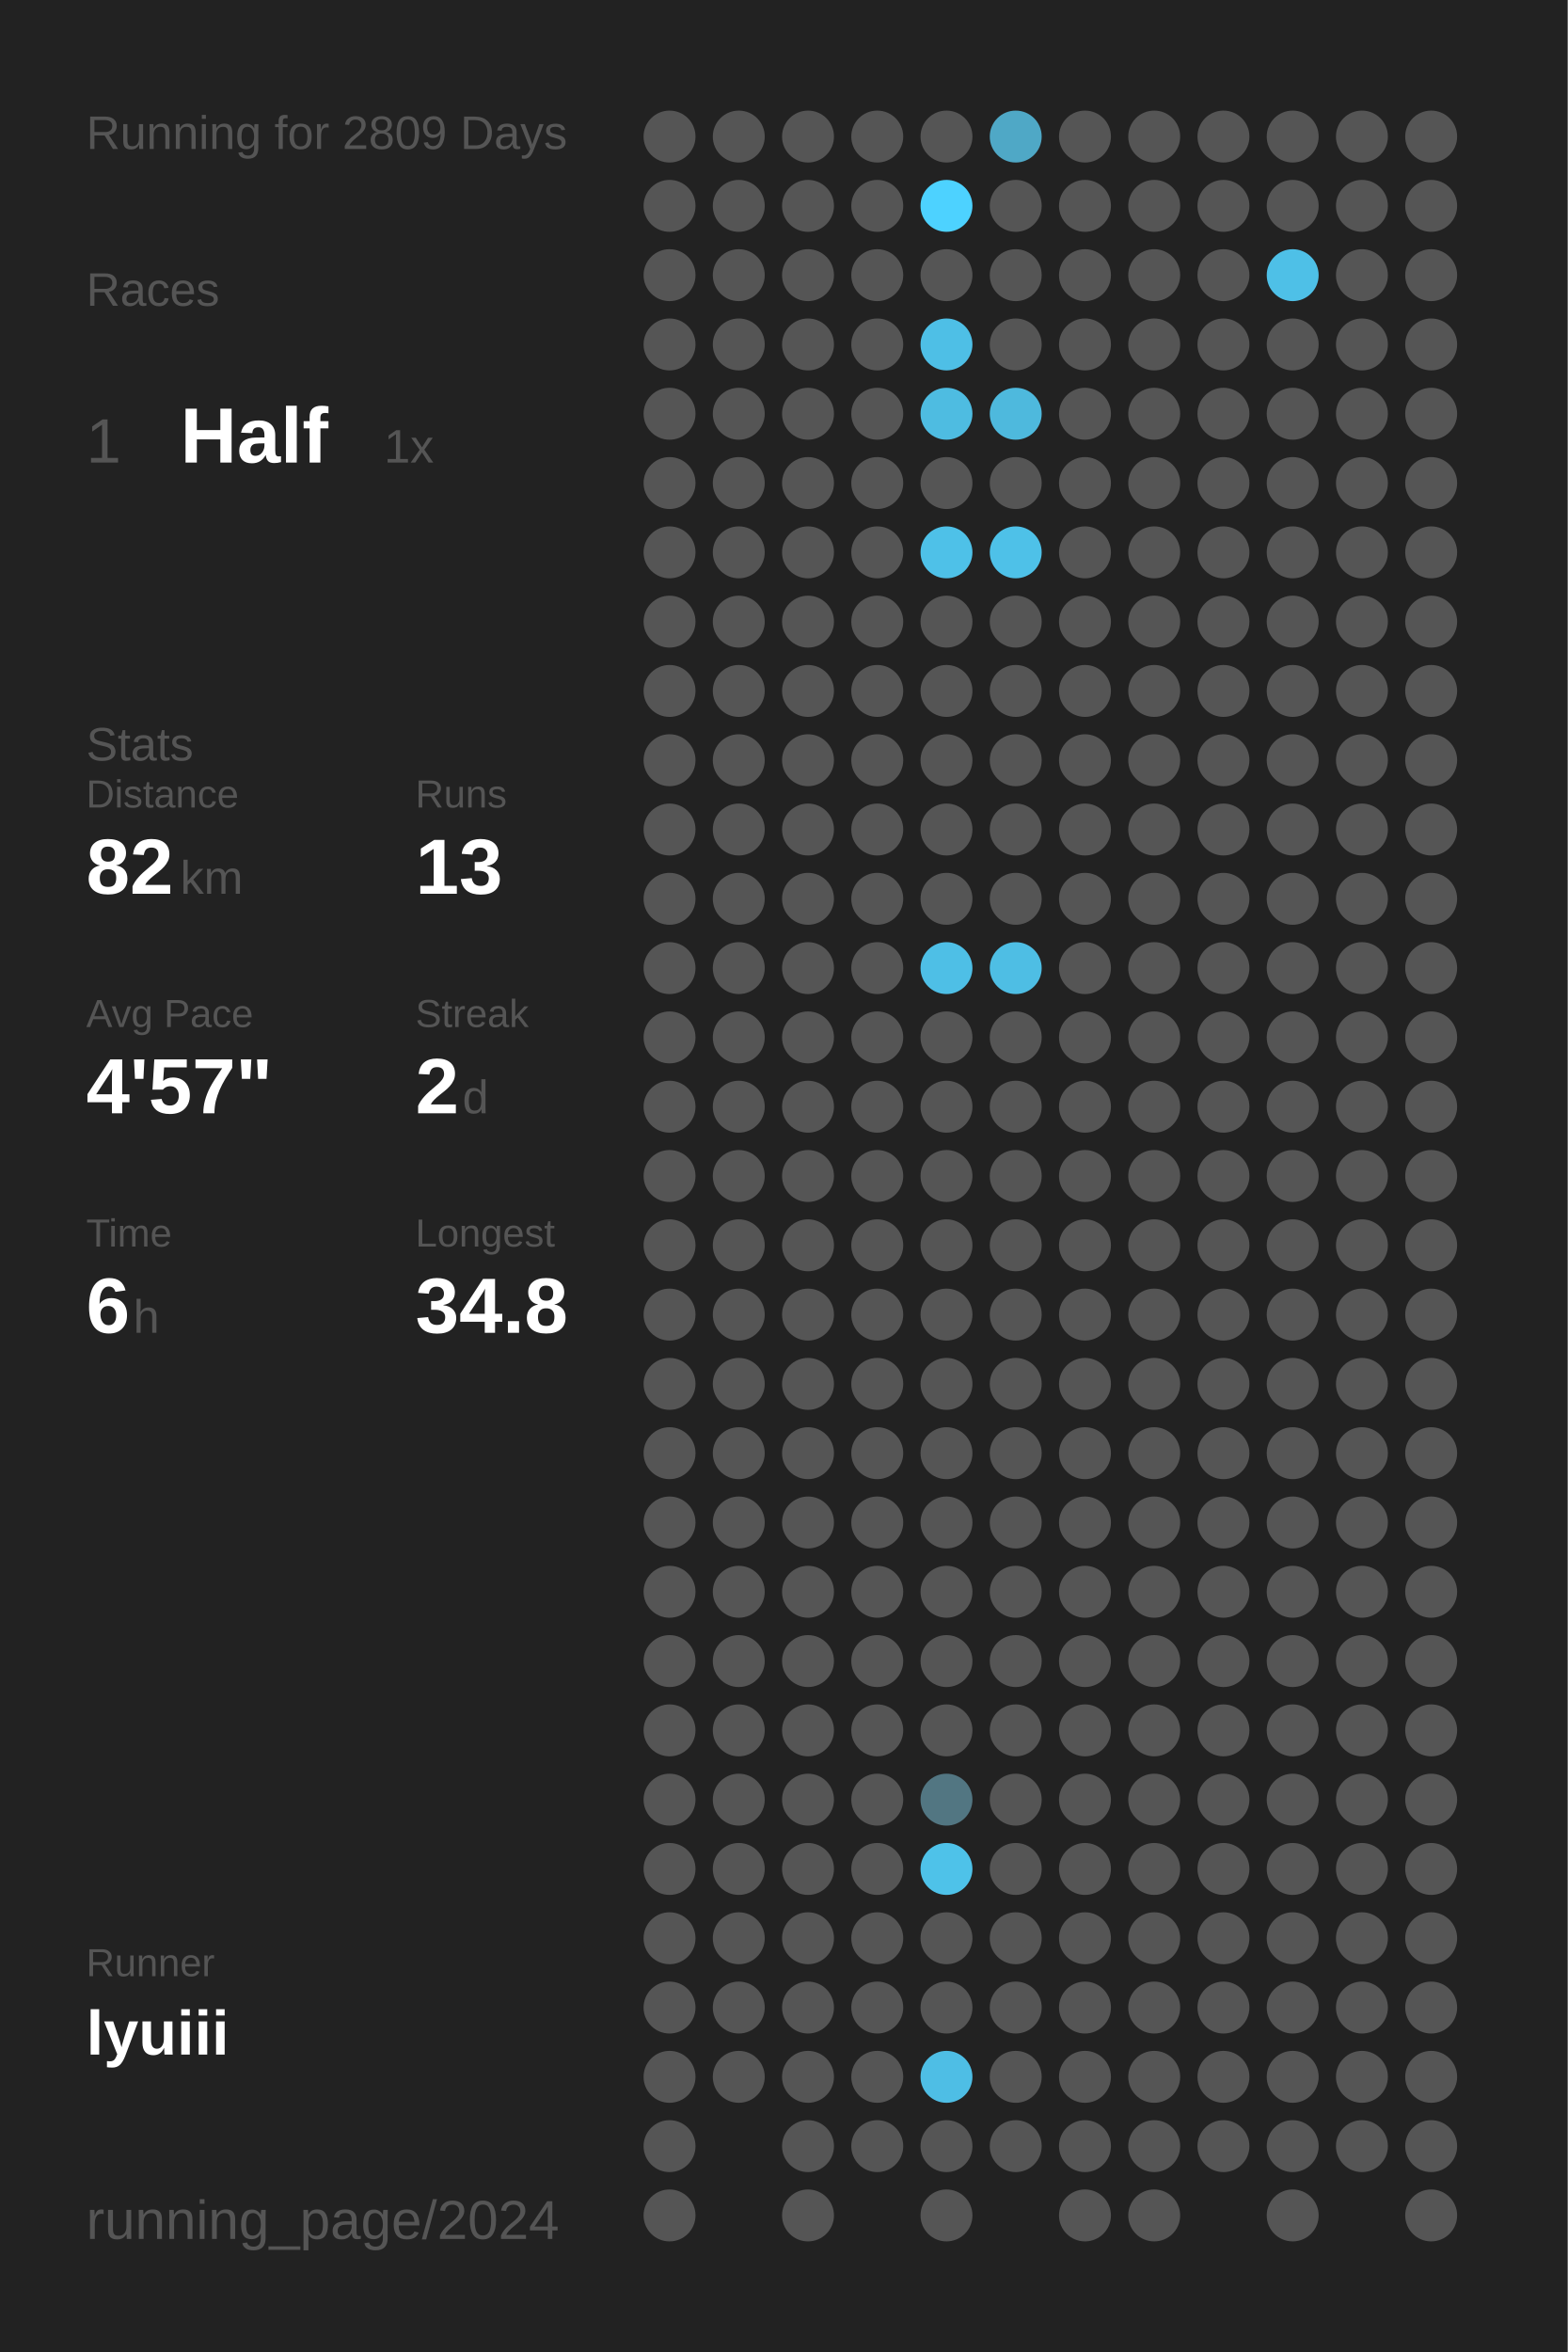
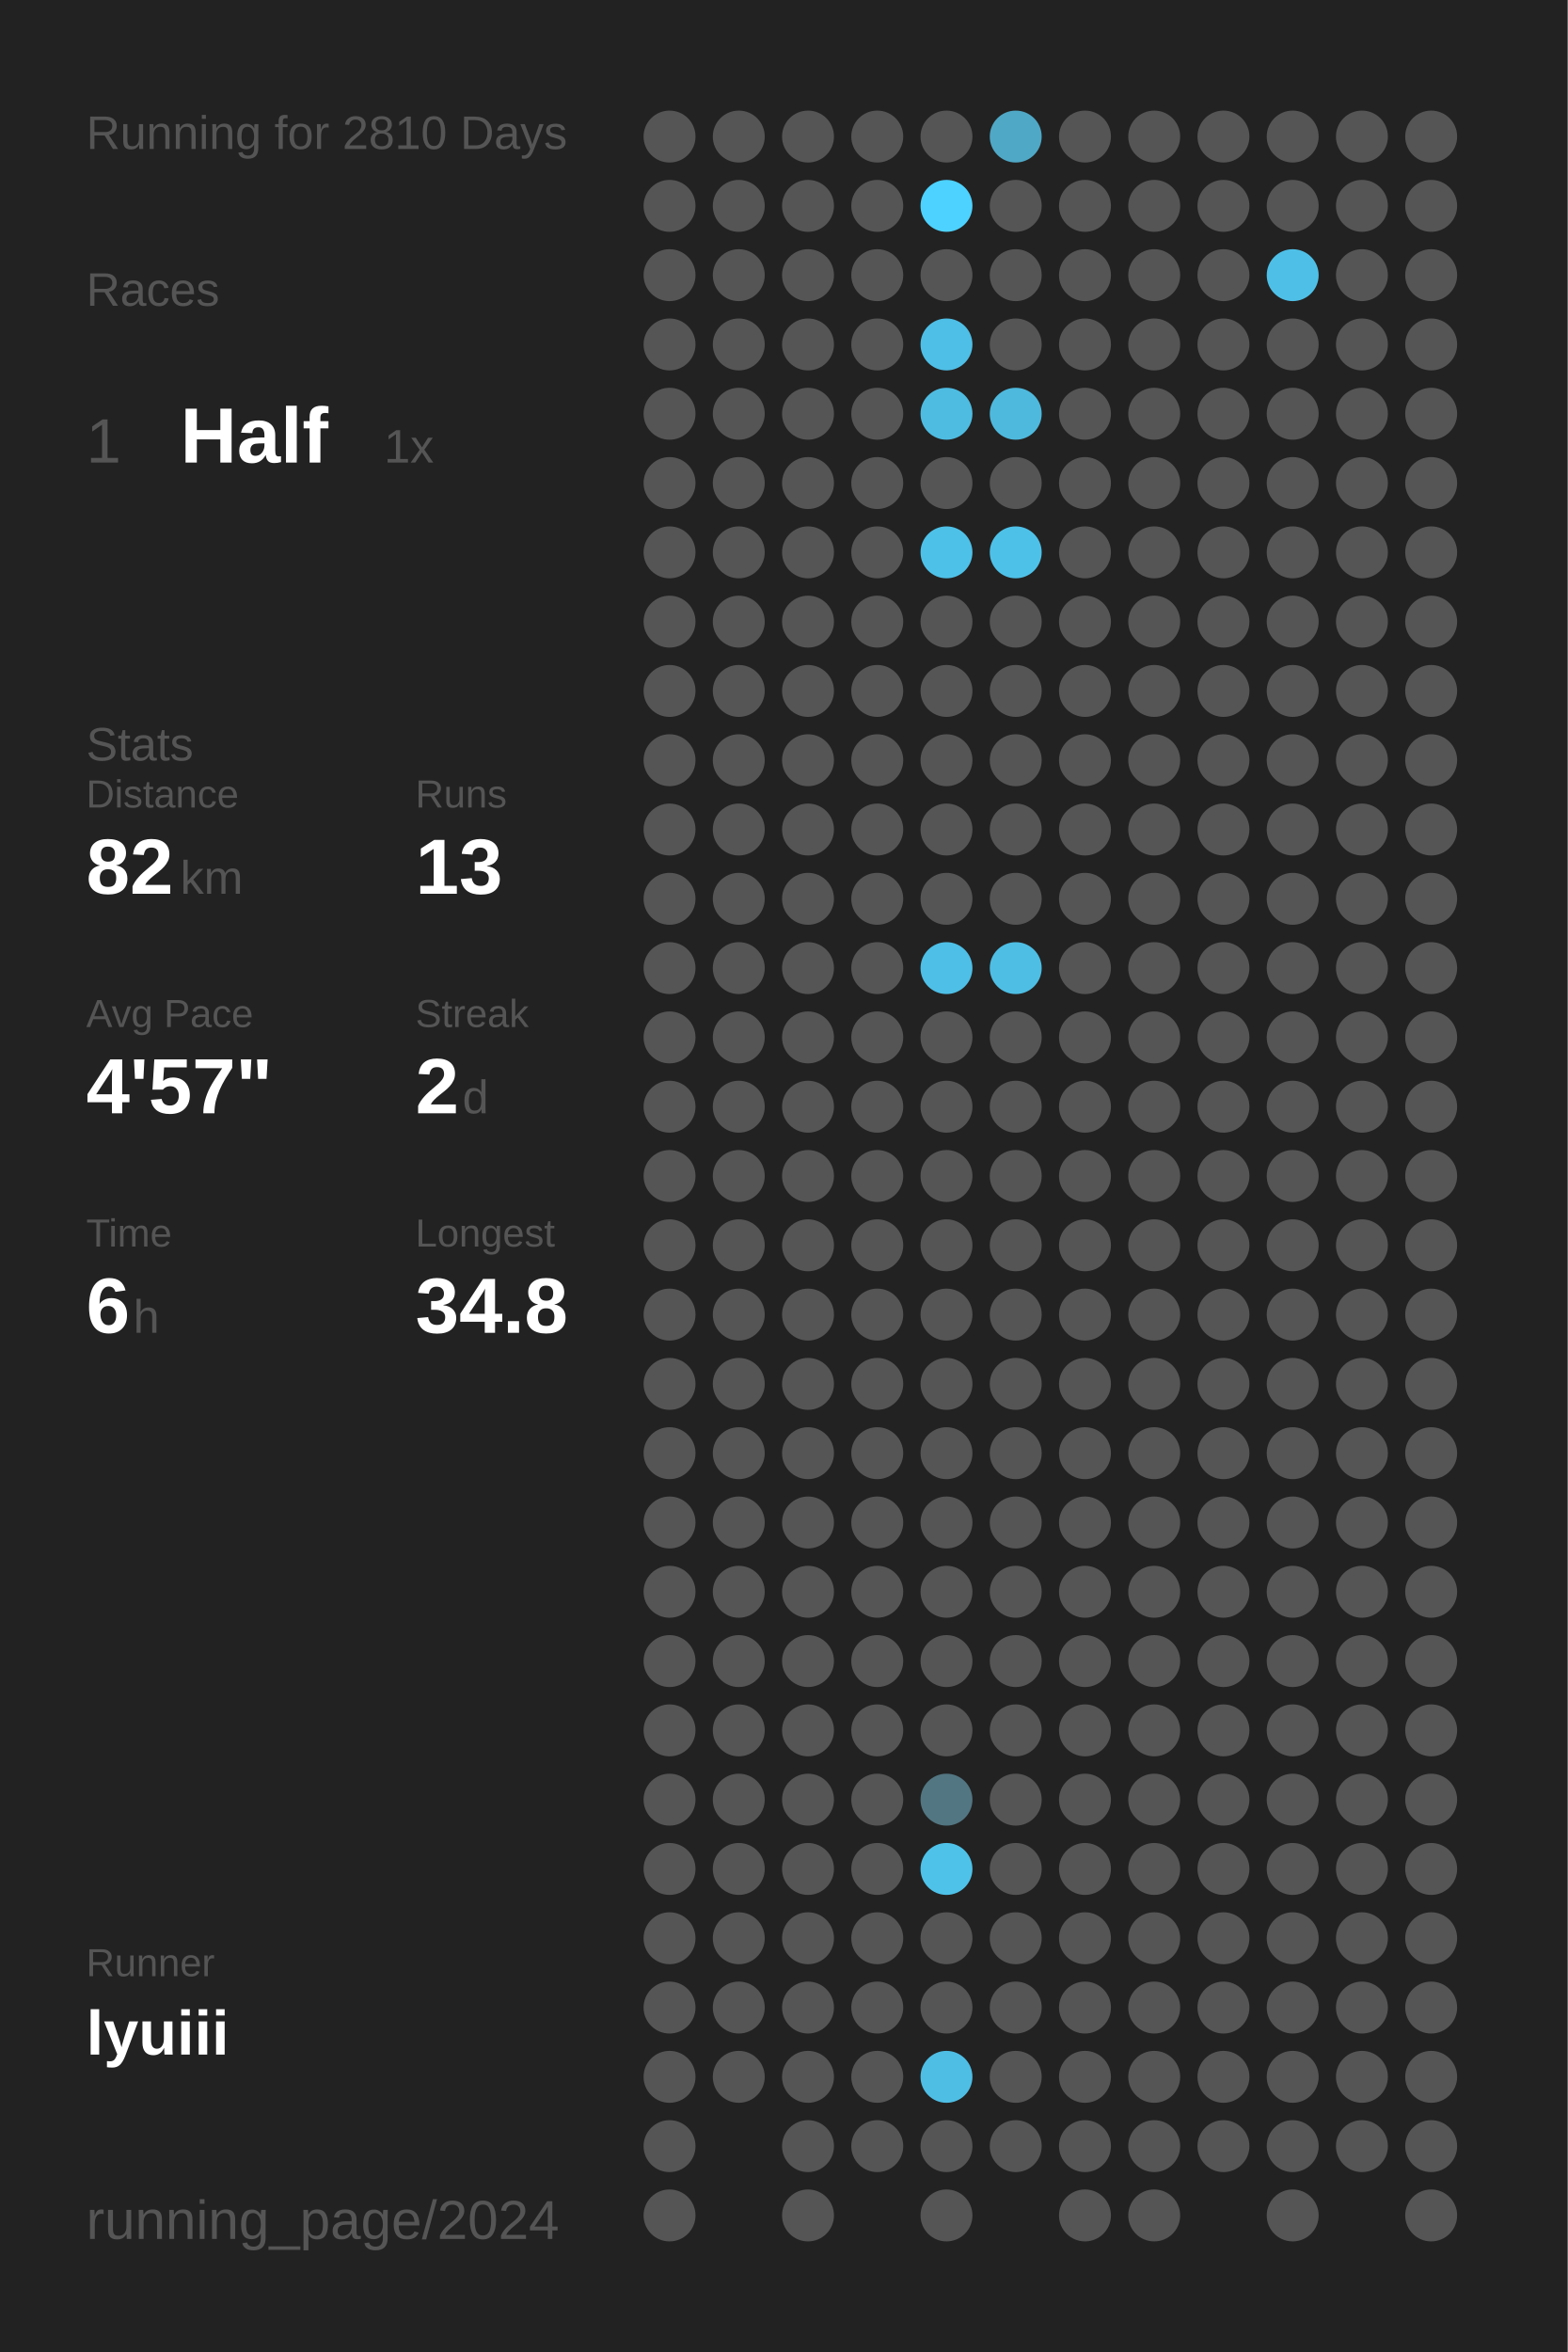
<svg xmlns="http://www.w3.org/2000/svg" baseProfile="full" height="300mm" version="1.1" viewBox="0,0,200,300" width="200mm">
  <defs />
  <rect fill="#222222" height="300" width="200" x="0" y="0" />
-   <text fill="#555555" style="font-size:6px; font-family:Arial;" x="11" y="19">Running for 2809 Days</text>
+   <text fill="#555555" style="font-size:6px; font-family:Arial;" x="11" y="19">Running for 2810 Days</text>
  <text fill="#555555" style="font-size:6px; font-family:Arial;" x="11" y="39">Races</text>
  <text fill="#555555" style="font-size:8px; font-family:Arial;" x="11" y="59">1</text>
  <text fill="#FFFFFF" style="font-size:10px; font-family:Arial; font-weight:bold;" x="23" y="59">Half</text>
  <text fill="#555555" style="font-size:6px; font-family:Arial;" x="49" y="59">1x</text>
  <text fill="#555555" style="font-size:6px; font-family:Arial;" x="11" y="97">Stats</text>
  <text fill="#555555" style="font-size:5px; font-family:Arial;" x="11" y="103">Distance</text>
  <text fill="#FFFFFF" style="font-size:10px; font-family:Arial; font-weight:bold;" x="11" y="114">82</text>
  <text fill="#555555" style="font-size:6px; font-family:Arial;" x="23" y="114">km</text>
  <text fill="#555555" style="font-size:5px; font-family:Arial;" x="53" y="103">Runs</text>
  <text fill="#FFFFFF" style="font-size:10px; font-family:Arial; font-weight:bold;" x="53" y="114">13</text>
  <text fill="#555555" style="font-size:5px; font-family:Arial;" x="11" y="131">Avg Pace</text>
  <text fill="#FFFFFF" style="font-size:10px; font-family:Arial; font-weight:bold;" x="11" y="142">4'57"</text>
  <text fill="#555555" style="font-size:5px; font-family:Arial;" x="53" y="131">Streak</text>
  <text fill="#FFFFFF" style="font-size:10px; font-family:Arial; font-weight:bold;" x="53" y="142">2</text>
  <text fill="#555555" style="font-size:6px; font-family:Arial;" x="59" y="142">d</text>
  <text fill="#555555" style="font-size:5px; font-family:Arial;" x="11" y="159">Time</text>
  <text fill="#FFFFFF" style="font-size:10px; font-family:Arial; font-weight:bold;" x="11" y="170">6</text>
  <text fill="#555555" style="font-size:6px; font-family:Arial;" x="17" y="170">h</text>
  <text fill="#555555" style="font-size:5px; font-family:Arial;" x="53" y="159">Longest</text>
  <text fill="#FFFFFF" style="font-size:10px; font-family:Arial; font-weight:bold;" x="53" y="170">34.8</text>
  <text fill="#555555" style="font-size:5px; font-family:Arial;" x="11" y="252.065">Runner</text>
  <text fill="#FFFFFF" style="font-size:8px; font-family:Arial; font-weight:bold;" x="11" y="262.065">lyuiii</text>
  <text fill="#555555" style="font-size:7px; font-family:Arial;" x="11" y="285.581">running_page/2024</text>
  <circle cx="85.417" cy="17.419" fill="#555555" r="3.312" />
  <circle cx="85.417" cy="26.258" fill="#555555" r="3.312" />
  <circle cx="85.417" cy="35.097" fill="#555555" r="3.312" />
  <circle cx="85.417" cy="43.935" fill="#555555" r="3.312" />
  <circle cx="85.417" cy="52.774" fill="#555555" r="3.312" />
  <circle cx="85.417" cy="61.613" fill="#555555" r="3.312" />
  <circle cx="85.417" cy="70.452" fill="#555555" r="3.312" />
  <circle cx="85.417" cy="79.29" fill="#555555" r="3.312" />
  <circle cx="85.417" cy="88.129" fill="#555555" r="3.312" />
  <circle cx="85.417" cy="96.968" fill="#555555" r="3.312" />
  <circle cx="85.417" cy="105.806" fill="#555555" r="3.312" />
  <circle cx="85.417" cy="114.645" fill="#555555" r="3.312" />
  <circle cx="85.417" cy="123.484" fill="#555555" r="3.312" />
  <circle cx="85.417" cy="132.323" fill="#555555" r="3.312" />
  <circle cx="85.417" cy="141.161" fill="#555555" r="3.312" />
  <circle cx="85.417" cy="150" fill="#555555" r="3.312" />
  <circle cx="85.417" cy="158.839" fill="#555555" r="3.312" />
  <circle cx="85.417" cy="167.677" fill="#555555" r="3.312" />
  <circle cx="85.417" cy="176.516" fill="#555555" r="3.312" />
  <circle cx="85.417" cy="185.355" fill="#555555" r="3.312" />
  <circle cx="85.417" cy="194.194" fill="#555555" r="3.312" />
  <circle cx="85.417" cy="203.032" fill="#555555" r="3.312" />
  <circle cx="85.417" cy="211.871" fill="#555555" r="3.312" />
  <circle cx="85.417" cy="220.71" fill="#555555" r="3.312" />
  <circle cx="85.417" cy="229.548" fill="#555555" r="3.312" />
  <circle cx="85.417" cy="238.387" fill="#555555" r="3.312" />
  <circle cx="85.417" cy="247.226" fill="#555555" r="3.312" />
  <circle cx="85.417" cy="256.065" fill="#555555" r="3.312" />
  <circle cx="85.417" cy="264.903" fill="#555555" r="3.312" />
  <circle cx="85.417" cy="273.742" fill="#555555" r="3.312" />
  <circle cx="85.417" cy="282.581" fill="#555555" r="3.312" />
  <circle cx="94.25" cy="17.419" fill="#555555" r="3.312" />
  <circle cx="94.25" cy="26.258" fill="#555555" r="3.312" />
  <circle cx="94.25" cy="35.097" fill="#555555" r="3.312" />
  <circle cx="94.25" cy="43.935" fill="#555555" r="3.312" />
  <circle cx="94.25" cy="52.774" fill="#555555" r="3.312" />
  <circle cx="94.25" cy="61.613" fill="#555555" r="3.312" />
  <circle cx="94.25" cy="70.452" fill="#555555" r="3.312" />
  <circle cx="94.25" cy="79.29" fill="#555555" r="3.312" />
  <circle cx="94.25" cy="88.129" fill="#555555" r="3.312" />
  <circle cx="94.25" cy="96.968" fill="#555555" r="3.312" />
  <circle cx="94.25" cy="105.806" fill="#555555" r="3.312" />
  <circle cx="94.25" cy="114.645" fill="#555555" r="3.312" />
  <circle cx="94.25" cy="123.484" fill="#555555" r="3.312" />
  <circle cx="94.25" cy="132.323" fill="#555555" r="3.312" />
  <circle cx="94.25" cy="141.161" fill="#555555" r="3.312" />
  <circle cx="94.25" cy="150" fill="#555555" r="3.312" />
  <circle cx="94.25" cy="158.839" fill="#555555" r="3.312" />
  <circle cx="94.25" cy="167.677" fill="#555555" r="3.312" />
  <circle cx="94.25" cy="176.516" fill="#555555" r="3.312" />
  <circle cx="94.25" cy="185.355" fill="#555555" r="3.312" />
  <circle cx="94.25" cy="194.194" fill="#555555" r="3.312" />
  <circle cx="94.25" cy="203.032" fill="#555555" r="3.312" />
  <circle cx="94.25" cy="211.871" fill="#555555" r="3.312" />
  <circle cx="94.25" cy="220.71" fill="#555555" r="3.312" />
  <circle cx="94.25" cy="229.548" fill="#555555" r="3.312" />
  <circle cx="94.25" cy="238.387" fill="#555555" r="3.312" />
  <circle cx="94.25" cy="247.226" fill="#555555" r="3.312" />
  <circle cx="94.25" cy="256.065" fill="#555555" r="3.312" />
  <circle cx="94.25" cy="264.903" fill="#555555" r="3.312" />
  <circle cx="103.083" cy="17.419" fill="#555555" r="3.312" />
  <circle cx="103.083" cy="26.258" fill="#555555" r="3.312" />
  <circle cx="103.083" cy="35.097" fill="#555555" r="3.312" />
  <circle cx="103.083" cy="43.935" fill="#555555" r="3.312" />
  <circle cx="103.083" cy="52.774" fill="#555555" r="3.312" />
  <circle cx="103.083" cy="61.613" fill="#555555" r="3.312" />
  <circle cx="103.083" cy="70.452" fill="#555555" r="3.312" />
  <circle cx="103.083" cy="79.29" fill="#555555" r="3.312" />
  <circle cx="103.083" cy="88.129" fill="#555555" r="3.312" />
  <circle cx="103.083" cy="96.968" fill="#555555" r="3.312" />
  <circle cx="103.083" cy="105.806" fill="#555555" r="3.312" />
  <circle cx="103.083" cy="114.645" fill="#555555" r="3.312" />
  <circle cx="103.083" cy="123.484" fill="#555555" r="3.312" />
  <circle cx="103.083" cy="132.323" fill="#555555" r="3.312" />
  <circle cx="103.083" cy="141.161" fill="#555555" r="3.312" />
  <circle cx="103.083" cy="150" fill="#555555" r="3.312" />
  <circle cx="103.083" cy="158.839" fill="#555555" r="3.312" />
  <circle cx="103.083" cy="167.677" fill="#555555" r="3.312" />
  <circle cx="103.083" cy="176.516" fill="#555555" r="3.312" />
  <circle cx="103.083" cy="185.355" fill="#555555" r="3.312" />
  <circle cx="103.083" cy="194.194" fill="#555555" r="3.312" />
  <circle cx="103.083" cy="203.032" fill="#555555" r="3.312" />
  <circle cx="103.083" cy="211.871" fill="#555555" r="3.312" />
  <circle cx="103.083" cy="220.71" fill="#555555" r="3.312" />
  <circle cx="103.083" cy="229.548" fill="#555555" r="3.312" />
  <circle cx="103.083" cy="238.387" fill="#555555" r="3.312" />
  <circle cx="103.083" cy="247.226" fill="#555555" r="3.312" />
  <circle cx="103.083" cy="256.065" fill="#555555" r="3.312" />
  <circle cx="103.083" cy="264.903" fill="#555555" r="3.312" />
  <circle cx="103.083" cy="273.742" fill="#555555" r="3.312" />
  <circle cx="103.083" cy="282.581" fill="#555555" r="3.312" />
  <circle cx="111.917" cy="17.419" fill="#555555" r="3.312" />
  <circle cx="111.917" cy="26.258" fill="#555555" r="3.312" />
  <circle cx="111.917" cy="35.097" fill="#555555" r="3.312" />
  <circle cx="111.917" cy="43.935" fill="#555555" r="3.312" />
  <circle cx="111.917" cy="52.774" fill="#555555" r="3.312" />
  <circle cx="111.917" cy="61.613" fill="#555555" r="3.312" />
  <circle cx="111.917" cy="70.452" fill="#555555" r="3.312" />
  <circle cx="111.917" cy="79.29" fill="#555555" r="3.312" />
  <circle cx="111.917" cy="88.129" fill="#555555" r="3.312" />
  <circle cx="111.917" cy="96.968" fill="#555555" r="3.312" />
  <circle cx="111.917" cy="105.806" fill="#555555" r="3.312" />
  <circle cx="111.917" cy="114.645" fill="#555555" r="3.312" />
  <circle cx="111.917" cy="123.484" fill="#555555" r="3.312" />
  <circle cx="111.917" cy="132.323" fill="#555555" r="3.312" />
  <circle cx="111.917" cy="141.161" fill="#555555" r="3.312" />
  <circle cx="111.917" cy="150" fill="#555555" r="3.312" />
  <circle cx="111.917" cy="158.839" fill="#555555" r="3.312" />
  <circle cx="111.917" cy="167.677" fill="#555555" r="3.312" />
  <circle cx="111.917" cy="176.516" fill="#555555" r="3.312" />
  <circle cx="111.917" cy="185.355" fill="#555555" r="3.312" />
  <circle cx="111.917" cy="194.194" fill="#555555" r="3.312" />
  <circle cx="111.917" cy="203.032" fill="#555555" r="3.312" />
  <circle cx="111.917" cy="211.871" fill="#555555" r="3.312" />
  <circle cx="111.917" cy="220.71" fill="#555555" r="3.312" />
  <circle cx="111.917" cy="229.548" fill="#555555" r="3.312" />
  <circle cx="111.917" cy="238.387" fill="#555555" r="3.312" />
  <circle cx="111.917" cy="247.226" fill="#555555" r="3.312" />
  <circle cx="111.917" cy="256.065" fill="#555555" r="3.312" />
  <circle cx="111.917" cy="264.903" fill="#555555" r="3.312" />
  <circle cx="111.917" cy="273.742" fill="#555555" r="3.312" />
  <circle cx="120.75" cy="17.419" fill="#555555" r="3.312" />
  <circle cx="120.75" cy="26.258" fill="#4DD2FF" r="3.312" />
  <circle cx="120.75" cy="35.097" fill="#555555" r="3.312" />
  <circle cx="120.75" cy="43.935" fill="#4ebfe6" r="3.312" />
  <circle cx="120.75" cy="52.774" fill="#4ebce1" r="3.312" />
  <circle cx="120.75" cy="61.613" fill="#555555" r="3.312" />
  <circle cx="120.75" cy="70.452" fill="#4ec1e8" r="3.312" />
  <circle cx="120.75" cy="79.29" fill="#555555" r="3.312" />
  <circle cx="120.75" cy="88.129" fill="#555555" r="3.312" />
  <circle cx="120.75" cy="96.968" fill="#555555" r="3.312" />
  <circle cx="120.75" cy="105.806" fill="#555555" r="3.312" />
  <circle cx="120.75" cy="114.645" fill="#555555" r="3.312" />
  <circle cx="120.75" cy="123.484" fill="#4ebfe6" r="3.312" />
  <circle cx="120.75" cy="132.323" fill="#555555" r="3.312" />
  <circle cx="120.75" cy="141.161" fill="#555555" r="3.312" />
  <circle cx="120.75" cy="150" fill="#555555" r="3.312" />
  <circle cx="120.75" cy="158.839" fill="#555555" r="3.312" />
  <circle cx="120.75" cy="167.677" fill="#555555" r="3.312" />
  <circle cx="120.75" cy="176.516" fill="#555555" r="3.312" />
  <circle cx="120.75" cy="185.355" fill="#555555" r="3.312" />
  <circle cx="120.75" cy="194.194" fill="#555555" r="3.312" />
  <circle cx="120.75" cy="203.032" fill="#555555" r="3.312" />
  <circle cx="120.75" cy="211.871" fill="#555555" r="3.312" />
  <circle cx="120.75" cy="220.71" fill="#555555" r="3.312" />
  <circle cx="120.75" cy="229.548" fill="#527682" r="3.312" />
  <circle cx="120.75" cy="238.387" fill="#4ec2e9" r="3.312" />
  <circle cx="120.75" cy="247.226" fill="#555555" r="3.312" />
  <circle cx="120.75" cy="256.065" fill="#555555" r="3.312" />
  <circle cx="120.75" cy="264.903" fill="#4ebee5" r="3.312" />
  <circle cx="120.75" cy="273.742" fill="#555555" r="3.312" />
  <circle cx="120.75" cy="282.581" fill="#555555" r="3.312" />
  <circle cx="129.583" cy="17.419" fill="#4fa8c6" r="3.312" />
  <circle cx="129.583" cy="26.258" fill="#555555" r="3.312" />
  <circle cx="129.583" cy="35.097" fill="#555555" r="3.312" />
  <circle cx="129.583" cy="43.935" fill="#555555" r="3.312" />
  <circle cx="129.583" cy="52.774" fill="#4eb9dd" r="3.312" />
  <circle cx="129.583" cy="61.613" fill="#555555" r="3.312" />
  <circle cx="129.583" cy="70.452" fill="#4ec1e8" r="3.312" />
  <circle cx="129.583" cy="79.29" fill="#555555" r="3.312" />
  <circle cx="129.583" cy="88.129" fill="#555555" r="3.312" />
  <circle cx="129.583" cy="96.968" fill="#555555" r="3.312" />
  <circle cx="129.583" cy="105.806" fill="#555555" r="3.312" />
  <circle cx="129.583" cy="114.645" fill="#555555" r="3.312" />
  <circle cx="129.583" cy="123.484" fill="#4ebee4" r="3.312" />
  <circle cx="129.583" cy="132.323" fill="#555555" r="3.312" />
  <circle cx="129.583" cy="141.161" fill="#555555" r="3.312" />
  <circle cx="129.583" cy="150" fill="#555555" r="3.312" />
  <circle cx="129.583" cy="158.839" fill="#555555" r="3.312" />
  <circle cx="129.583" cy="167.677" fill="#555555" r="3.312" />
  <circle cx="129.583" cy="176.516" fill="#555555" r="3.312" />
  <circle cx="129.583" cy="185.355" fill="#555555" r="3.312" />
  <circle cx="129.583" cy="194.194" fill="#555555" r="3.312" />
  <circle cx="129.583" cy="203.032" fill="#555555" r="3.312" />
  <circle cx="129.583" cy="211.871" fill="#555555" r="3.312" />
  <circle cx="129.583" cy="220.71" fill="#555555" r="3.312" />
  <circle cx="129.583" cy="229.548" fill="#555555" r="3.312" />
  <circle cx="129.583" cy="238.387" fill="#555555" r="3.312" />
  <circle cx="129.583" cy="247.226" fill="#555555" r="3.312" />
  <circle cx="129.583" cy="256.065" fill="#555555" r="3.312" />
  <circle cx="129.583" cy="264.903" fill="#555555" r="3.312" />
  <circle cx="129.583" cy="273.742" fill="#555555" r="3.312" />
  <circle cx="138.417" cy="17.419" fill="#555555" r="3.312" />
  <circle cx="138.417" cy="26.258" fill="#555555" r="3.312" />
  <circle cx="138.417" cy="35.097" fill="#555555" r="3.312" />
  <circle cx="138.417" cy="43.935" fill="#555555" r="3.312" />
  <circle cx="138.417" cy="52.774" fill="#555555" r="3.312" />
  <circle cx="138.417" cy="61.613" fill="#555555" r="3.312" />
  <circle cx="138.417" cy="70.452" fill="#555555" r="3.312" />
  <circle cx="138.417" cy="79.29" fill="#555555" r="3.312" />
  <circle cx="138.417" cy="88.129" fill="#555555" r="3.312" />
  <circle cx="138.417" cy="96.968" fill="#555555" r="3.312" />
  <circle cx="138.417" cy="105.806" fill="#555555" r="3.312" />
  <circle cx="138.417" cy="114.645" fill="#555555" r="3.312" />
  <circle cx="138.417" cy="123.484" fill="#555555" r="3.312" />
  <circle cx="138.417" cy="132.323" fill="#555555" r="3.312" />
  <circle cx="138.417" cy="141.161" fill="#555555" r="3.312" />
  <circle cx="138.417" cy="150" fill="#555555" r="3.312" />
  <circle cx="138.417" cy="158.839" fill="#555555" r="3.312" />
  <circle cx="138.417" cy="167.677" fill="#555555" r="3.312" />
  <circle cx="138.417" cy="176.516" fill="#555555" r="3.312" />
  <circle cx="138.417" cy="185.355" fill="#555555" r="3.312" />
  <circle cx="138.417" cy="194.194" fill="#555555" r="3.312" />
  <circle cx="138.417" cy="203.032" fill="#555555" r="3.312" />
  <circle cx="138.417" cy="211.871" fill="#555555" r="3.312" />
  <circle cx="138.417" cy="220.71" fill="#555555" r="3.312" />
  <circle cx="138.417" cy="229.548" fill="#555555" r="3.312" />
  <circle cx="138.417" cy="238.387" fill="#555555" r="3.312" />
  <circle cx="138.417" cy="247.226" fill="#555555" r="3.312" />
  <circle cx="138.417" cy="256.065" fill="#555555" r="3.312" />
  <circle cx="138.417" cy="264.903" fill="#555555" r="3.312" />
  <circle cx="138.417" cy="273.742" fill="#555555" r="3.312" />
  <circle cx="138.417" cy="282.581" fill="#555555" r="3.312" />
  <circle cx="147.25" cy="17.419" fill="#555555" r="3.312" />
  <circle cx="147.25" cy="26.258" fill="#555555" r="3.312" />
  <circle cx="147.25" cy="35.097" fill="#555555" r="3.312" />
  <circle cx="147.25" cy="43.935" fill="#555555" r="3.312" />
  <circle cx="147.25" cy="52.774" fill="#555555" r="3.312" />
  <circle cx="147.25" cy="61.613" fill="#555555" r="3.312" />
  <circle cx="147.25" cy="70.452" fill="#555555" r="3.312" />
  <circle cx="147.25" cy="79.29" fill="#555555" r="3.312" />
  <circle cx="147.25" cy="88.129" fill="#555555" r="3.312" />
  <circle cx="147.25" cy="96.968" fill="#555555" r="3.312" />
  <circle cx="147.25" cy="105.806" fill="#555555" r="3.312" />
  <circle cx="147.25" cy="114.645" fill="#555555" r="3.312" />
  <circle cx="147.25" cy="123.484" fill="#555555" r="3.312" />
  <circle cx="147.25" cy="132.323" fill="#555555" r="3.312" />
  <circle cx="147.25" cy="141.161" fill="#555555" r="3.312" />
  <circle cx="147.25" cy="150" fill="#555555" r="3.312" />
  <circle cx="147.25" cy="158.839" fill="#555555" r="3.312" />
  <circle cx="147.25" cy="167.677" fill="#555555" r="3.312" />
  <circle cx="147.25" cy="176.516" fill="#555555" r="3.312" />
  <circle cx="147.25" cy="185.355" fill="#555555" r="3.312" />
  <circle cx="147.25" cy="194.194" fill="#555555" r="3.312" />
  <circle cx="147.25" cy="203.032" fill="#555555" r="3.312" />
  <circle cx="147.25" cy="211.871" fill="#555555" r="3.312" />
  <circle cx="147.25" cy="220.71" fill="#555555" r="3.312" />
  <circle cx="147.25" cy="229.548" fill="#555555" r="3.312" />
  <circle cx="147.25" cy="238.387" fill="#555555" r="3.312" />
  <circle cx="147.25" cy="247.226" fill="#555555" r="3.312" />
  <circle cx="147.25" cy="256.065" fill="#555555" r="3.312" />
  <circle cx="147.25" cy="264.903" fill="#555555" r="3.312" />
  <circle cx="147.25" cy="273.742" fill="#555555" r="3.312" />
  <circle cx="147.25" cy="282.581" fill="#555555" r="3.312" />
  <circle cx="156.083" cy="17.419" fill="#555555" r="3.312" />
  <circle cx="156.083" cy="26.258" fill="#555555" r="3.312" />
  <circle cx="156.083" cy="35.097" fill="#555555" r="3.312" />
  <circle cx="156.083" cy="43.935" fill="#555555" r="3.312" />
  <circle cx="156.083" cy="52.774" fill="#555555" r="3.312" />
  <circle cx="156.083" cy="61.613" fill="#555555" r="3.312" />
  <circle cx="156.083" cy="70.452" fill="#555555" r="3.312" />
  <circle cx="156.083" cy="79.29" fill="#555555" r="3.312" />
  <circle cx="156.083" cy="88.129" fill="#555555" r="3.312" />
  <circle cx="156.083" cy="96.968" fill="#555555" r="3.312" />
  <circle cx="156.083" cy="105.806" fill="#555555" r="3.312" />
  <circle cx="156.083" cy="114.645" fill="#555555" r="3.312" />
  <circle cx="156.083" cy="123.484" fill="#555555" r="3.312" />
  <circle cx="156.083" cy="132.323" fill="#555555" r="3.312" />
  <circle cx="156.083" cy="141.161" fill="#555555" r="3.312" />
  <circle cx="156.083" cy="150" fill="#555555" r="3.312" />
  <circle cx="156.083" cy="158.839" fill="#555555" r="3.312" />
  <circle cx="156.083" cy="167.677" fill="#555555" r="3.312" />
  <circle cx="156.083" cy="176.516" fill="#555555" r="3.312" />
  <circle cx="156.083" cy="185.355" fill="#555555" r="3.312" />
  <circle cx="156.083" cy="194.194" fill="#555555" r="3.312" />
  <circle cx="156.083" cy="203.032" fill="#555555" r="3.312" />
  <circle cx="156.083" cy="211.871" fill="#555555" r="3.312" />
  <circle cx="156.083" cy="220.71" fill="#555555" r="3.312" />
  <circle cx="156.083" cy="229.548" fill="#555555" r="3.312" />
  <circle cx="156.083" cy="238.387" fill="#555555" r="3.312" />
  <circle cx="156.083" cy="247.226" fill="#555555" r="3.312" />
  <circle cx="156.083" cy="256.065" fill="#555555" r="3.312" />
  <circle cx="156.083" cy="264.903" fill="#555555" r="3.312" />
  <circle cx="156.083" cy="273.742" fill="#555555" r="3.312" />
  <circle cx="164.917" cy="17.419" fill="#555555" r="3.312" />
  <circle cx="164.917" cy="26.258" fill="#555555" r="3.312" />
  <circle cx="164.917" cy="35.097" fill="#4ec0e7" r="3.312" />
  <circle cx="164.917" cy="43.935" fill="#555555" r="3.312" />
  <circle cx="164.917" cy="52.774" fill="#555555" r="3.312" />
  <circle cx="164.917" cy="61.613" fill="#555555" r="3.312" />
  <circle cx="164.917" cy="70.452" fill="#555555" r="3.312" />
  <circle cx="164.917" cy="79.29" fill="#555555" r="3.312" />
  <circle cx="164.917" cy="88.129" fill="#555555" r="3.312" />
  <circle cx="164.917" cy="96.968" fill="#555555" r="3.312" />
  <circle cx="164.917" cy="105.806" fill="#555555" r="3.312" />
  <circle cx="164.917" cy="114.645" fill="#555555" r="3.312" />
  <circle cx="164.917" cy="123.484" fill="#555555" r="3.312" />
  <circle cx="164.917" cy="132.323" fill="#555555" r="3.312" />
  <circle cx="164.917" cy="141.161" fill="#555555" r="3.312" />
  <circle cx="164.917" cy="150" fill="#555555" r="3.312" />
  <circle cx="164.917" cy="158.839" fill="#555555" r="3.312" />
  <circle cx="164.917" cy="167.677" fill="#555555" r="3.312" />
  <circle cx="164.917" cy="176.516" fill="#555555" r="3.312" />
  <circle cx="164.917" cy="185.355" fill="#555555" r="3.312" />
  <circle cx="164.917" cy="194.194" fill="#555555" r="3.312" />
  <circle cx="164.917" cy="203.032" fill="#555555" r="3.312" />
  <circle cx="164.917" cy="211.871" fill="#555555" r="3.312" />
  <circle cx="164.917" cy="220.71" fill="#555555" r="3.312" />
  <circle cx="164.917" cy="229.548" fill="#555555" r="3.312" />
  <circle cx="164.917" cy="238.387" fill="#555555" r="3.312" />
  <circle cx="164.917" cy="247.226" fill="#555555" r="3.312" />
  <circle cx="164.917" cy="256.065" fill="#555555" r="3.312" />
  <circle cx="164.917" cy="264.903" fill="#555555" r="3.312" />
  <circle cx="164.917" cy="273.742" fill="#555555" r="3.312" />
  <circle cx="164.917" cy="282.581" fill="#555555" r="3.312" />
  <circle cx="173.75" cy="17.419" fill="#555555" r="3.312" />
  <circle cx="173.75" cy="26.258" fill="#555555" r="3.312" />
  <circle cx="173.75" cy="35.097" fill="#555555" r="3.312" />
  <circle cx="173.75" cy="43.935" fill="#555555" r="3.312" />
  <circle cx="173.75" cy="52.774" fill="#555555" r="3.312" />
  <circle cx="173.75" cy="61.613" fill="#555555" r="3.312" />
  <circle cx="173.75" cy="70.452" fill="#555555" r="3.312" />
  <circle cx="173.75" cy="79.29" fill="#555555" r="3.312" />
  <circle cx="173.75" cy="88.129" fill="#555555" r="3.312" />
  <circle cx="173.75" cy="96.968" fill="#555555" r="3.312" />
  <circle cx="173.75" cy="105.806" fill="#555555" r="3.312" />
  <circle cx="173.75" cy="114.645" fill="#555555" r="3.312" />
  <circle cx="173.75" cy="123.484" fill="#555555" r="3.312" />
  <circle cx="173.75" cy="132.323" fill="#555555" r="3.312" />
  <circle cx="173.75" cy="141.161" fill="#555555" r="3.312" />
  <circle cx="173.75" cy="150" fill="#555555" r="3.312" />
  <circle cx="173.75" cy="158.839" fill="#555555" r="3.312" />
  <circle cx="173.75" cy="167.677" fill="#555555" r="3.312" />
  <circle cx="173.75" cy="176.516" fill="#555555" r="3.312" />
  <circle cx="173.75" cy="185.355" fill="#555555" r="3.312" />
  <circle cx="173.75" cy="194.194" fill="#555555" r="3.312" />
  <circle cx="173.75" cy="203.032" fill="#555555" r="3.312" />
  <circle cx="173.75" cy="211.871" fill="#555555" r="3.312" />
  <circle cx="173.75" cy="220.71" fill="#555555" r="3.312" />
  <circle cx="173.75" cy="229.548" fill="#555555" r="3.312" />
  <circle cx="173.75" cy="238.387" fill="#555555" r="3.312" />
  <circle cx="173.75" cy="247.226" fill="#555555" r="3.312" />
  <circle cx="173.75" cy="256.065" fill="#555555" r="3.312" />
  <circle cx="173.75" cy="264.903" fill="#555555" r="3.312" />
  <circle cx="173.75" cy="273.742" fill="#555555" r="3.312" />
  <circle cx="182.583" cy="17.419" fill="#555555" r="3.312" />
  <circle cx="182.583" cy="26.258" fill="#555555" r="3.312" />
  <circle cx="182.583" cy="35.097" fill="#555555" r="3.312" />
  <circle cx="182.583" cy="43.935" fill="#555555" r="3.312" />
  <circle cx="182.583" cy="52.774" fill="#555555" r="3.312" />
  <circle cx="182.583" cy="61.613" fill="#555555" r="3.312" />
  <circle cx="182.583" cy="70.452" fill="#555555" r="3.312" />
  <circle cx="182.583" cy="79.29" fill="#555555" r="3.312" />
  <circle cx="182.583" cy="88.129" fill="#555555" r="3.312" />
  <circle cx="182.583" cy="96.968" fill="#555555" r="3.312" />
  <circle cx="182.583" cy="105.806" fill="#555555" r="3.312" />
  <circle cx="182.583" cy="114.645" fill="#555555" r="3.312" />
  <circle cx="182.583" cy="123.484" fill="#555555" r="3.312" />
  <circle cx="182.583" cy="132.323" fill="#555555" r="3.312" />
  <circle cx="182.583" cy="141.161" fill="#555555" r="3.312" />
  <circle cx="182.583" cy="150" fill="#555555" r="3.312" />
  <circle cx="182.583" cy="158.839" fill="#555555" r="3.312" />
  <circle cx="182.583" cy="167.677" fill="#555555" r="3.312" />
  <circle cx="182.583" cy="176.516" fill="#555555" r="3.312" />
  <circle cx="182.583" cy="185.355" fill="#555555" r="3.312" />
  <circle cx="182.583" cy="194.194" fill="#555555" r="3.312" />
  <circle cx="182.583" cy="203.032" fill="#555555" r="3.312" />
  <circle cx="182.583" cy="211.871" fill="#555555" r="3.312" />
  <circle cx="182.583" cy="220.71" fill="#555555" r="3.312" />
  <circle cx="182.583" cy="229.548" fill="#555555" r="3.312" />
  <circle cx="182.583" cy="238.387" fill="#555555" r="3.312" />
  <circle cx="182.583" cy="247.226" fill="#555555" r="3.312" />
  <circle cx="182.583" cy="256.065" fill="#555555" r="3.312" />
  <circle cx="182.583" cy="264.903" fill="#555555" r="3.312" />
  <circle cx="182.583" cy="273.742" fill="#555555" r="3.312" />
  <circle cx="182.583" cy="282.581" fill="#555555" r="3.312" />
</svg>
